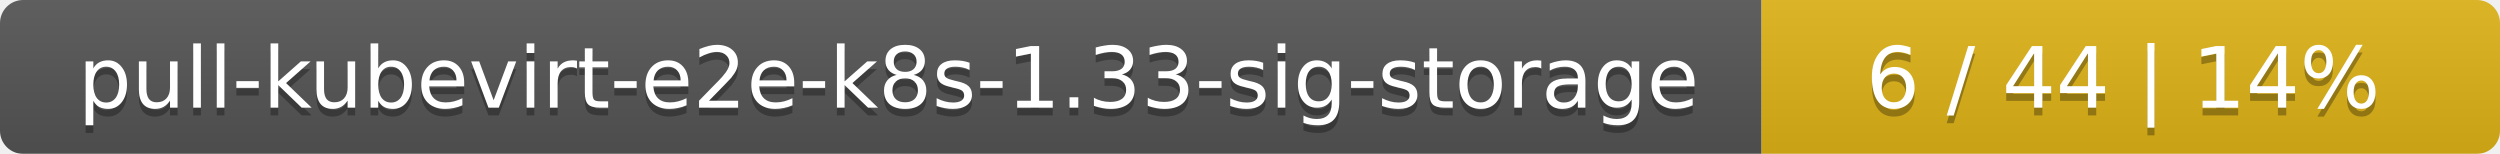
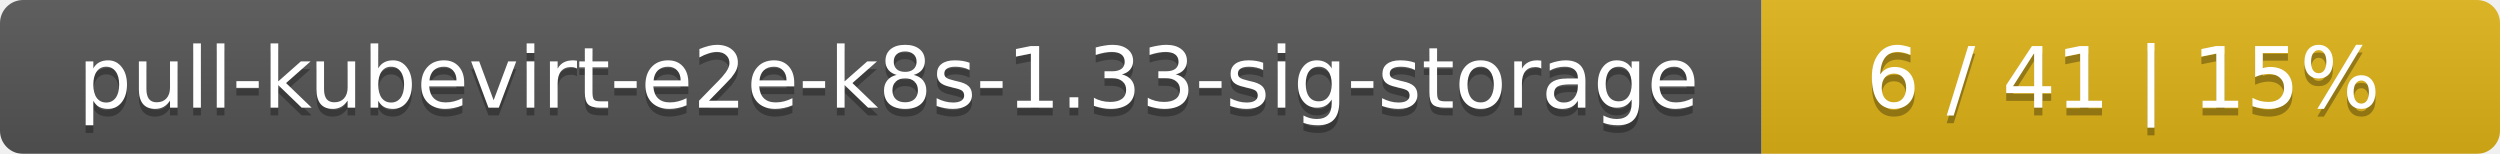
<svg xmlns="http://www.w3.org/2000/svg" width="325" height="20">
  <linearGradient id="smooth" x2="0" y2="100%">
    <stop offset="0" stop-color="#bbb" stop-opacity=".1" />
    <stop offset="1" stop-opacity=".1" />
  </linearGradient>
  <mask id="round">
    <rect width="325" height="20" rx="3" fill="#fff" />
  </mask>
  <g mask="url(#round)">
    <rect width="229" height="20" fill="#555" />
    <rect x="229" width="96" height="20" fill="#dfb317" />
    <rect width="325" height="20" fill="url(#smooth)" />
  </g>
  <g fill="#fff" text-anchor="middle" font-family="DejaVu Sans,Verdana,Geneva,sans-serif" font-size="11">
    <text x="115.5" y="15" fill="#010101" fill-opacity=".3">pull-kubevirt-e2e-k8s-1.33-sig-storage</text>
    <text x="115.5" y="14">pull-kubevirt-e2e-k8s-1.33-sig-storage</text>
-     <text x="276" y="15" fill="#010101" fill-opacity=".3">6 / 44    |    14%</text>
-     <text x="276" y="14">6 / 44    |    14%</text>
+     <text x="276" y="15" fill="#010101" fill-opacity=".3">6 / 41    |    15%</text>
+     <text x="276" y="14">6 / 41    |    15%</text>
  </g>
</svg>
